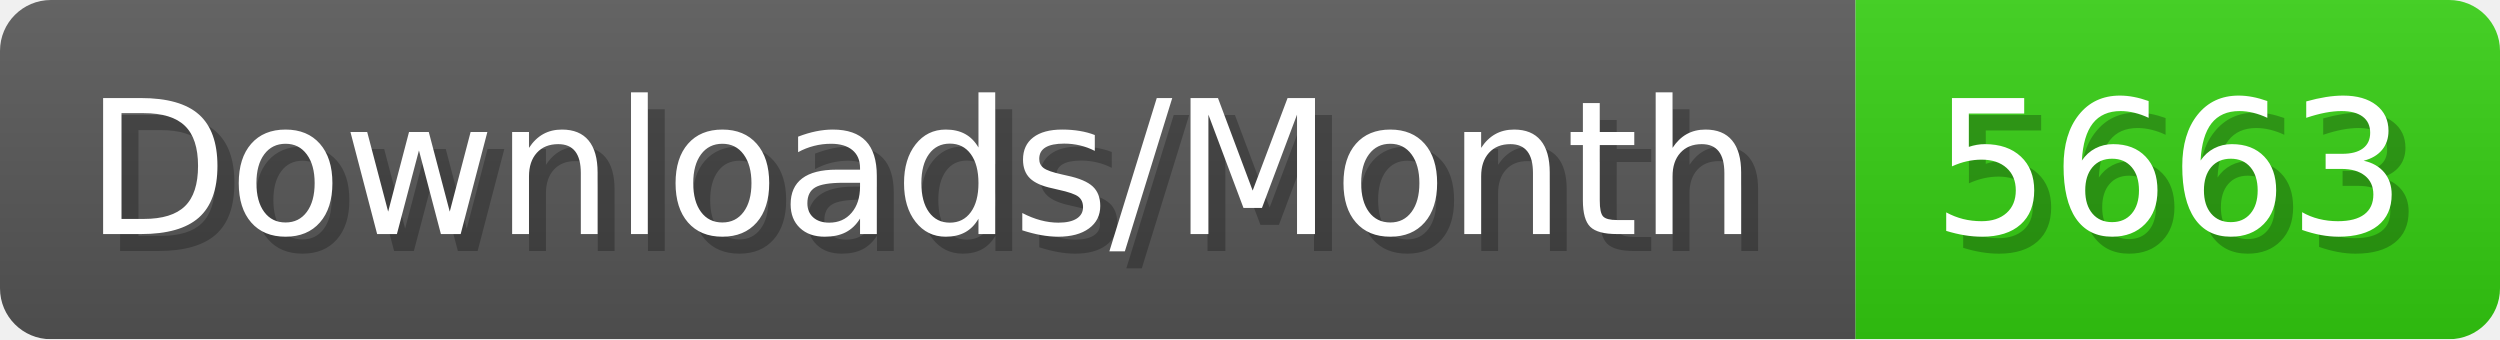
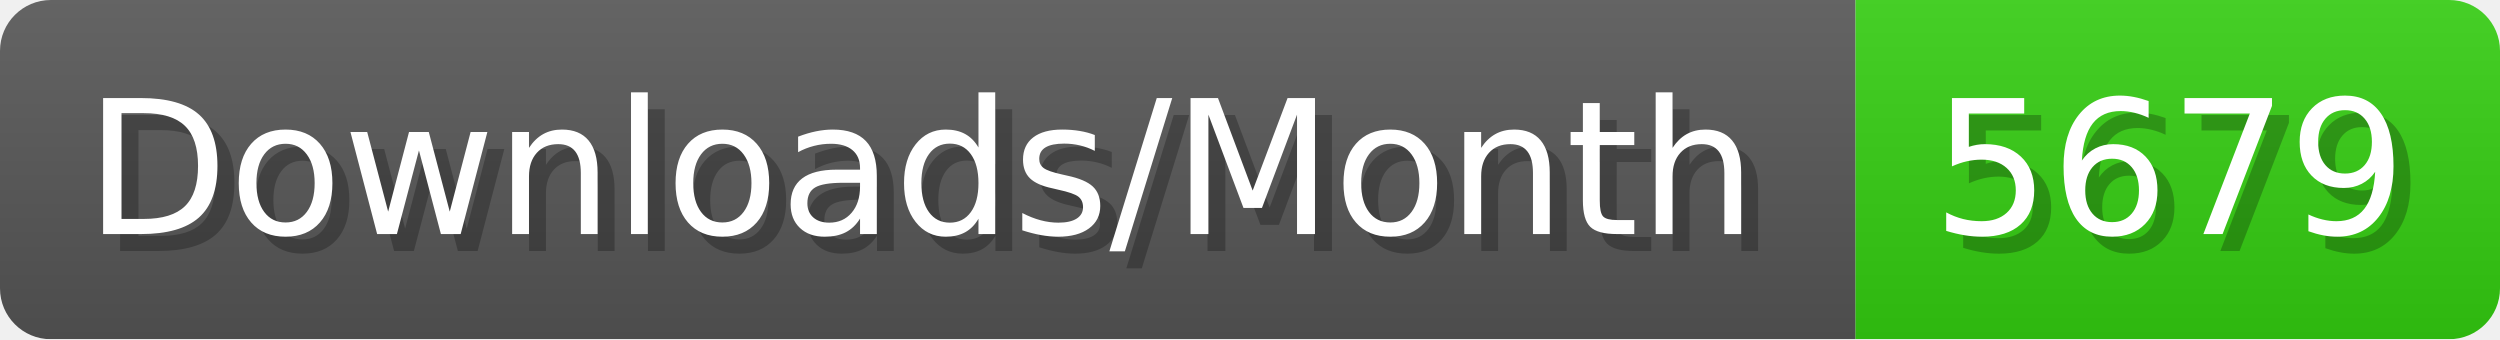
- <svg xmlns="http://www.w3.org/2000/svg" width="147.4" height="20" viewBox="0 0 1474 200" role="img" aria-label="Downloads/Month: 5663">
+ <svg xmlns="http://www.w3.org/2000/svg" width="147.4" height="20" viewBox="0 0 1474 200" role="img" aria-label="Downloads/Month: 5679">
  <linearGradient id="YlXUI" x2="0" y2="100%">
    <stop offset="0" stop-opacity=".1" stop-color="#EEE" />
    <stop offset="1" stop-opacity=".1" />
  </linearGradient>
  <mask id="JHhop">
    <rect width="1474" height="200" rx="30" fill="#FFF" />
  </mask>
  <g mask="url(#JHhop)">
    <rect width="1094" height="200" fill="#555" />
    <rect width="380" height="200" fill="#3C1" x="1094" />
    <rect width="1474" height="200" fill="url(#YlXUI)" />
  </g>
  <g aria-hidden="true" fill="#fff" text-anchor="start" font-family="Verdana,DejaVu Sans,sans-serif" font-size="110">
    <text x="60" y="148" textLength="994" fill="#000" opacity="0.25">Downloads/Month</text>
    <text x="50" y="138" textLength="994">Downloads/Month</text>
-     <text x="1149" y="148" textLength="280" fill="#000" opacity="0.25">5663</text>
-     <text x="1139" y="138" textLength="280">5663</text>
+     <text x="1149" y="148" textLength="280" fill="#000" opacity="0.25">5679</text>
+     <text x="1139" y="138" textLength="280">5679</text>
  </g>
</svg>
